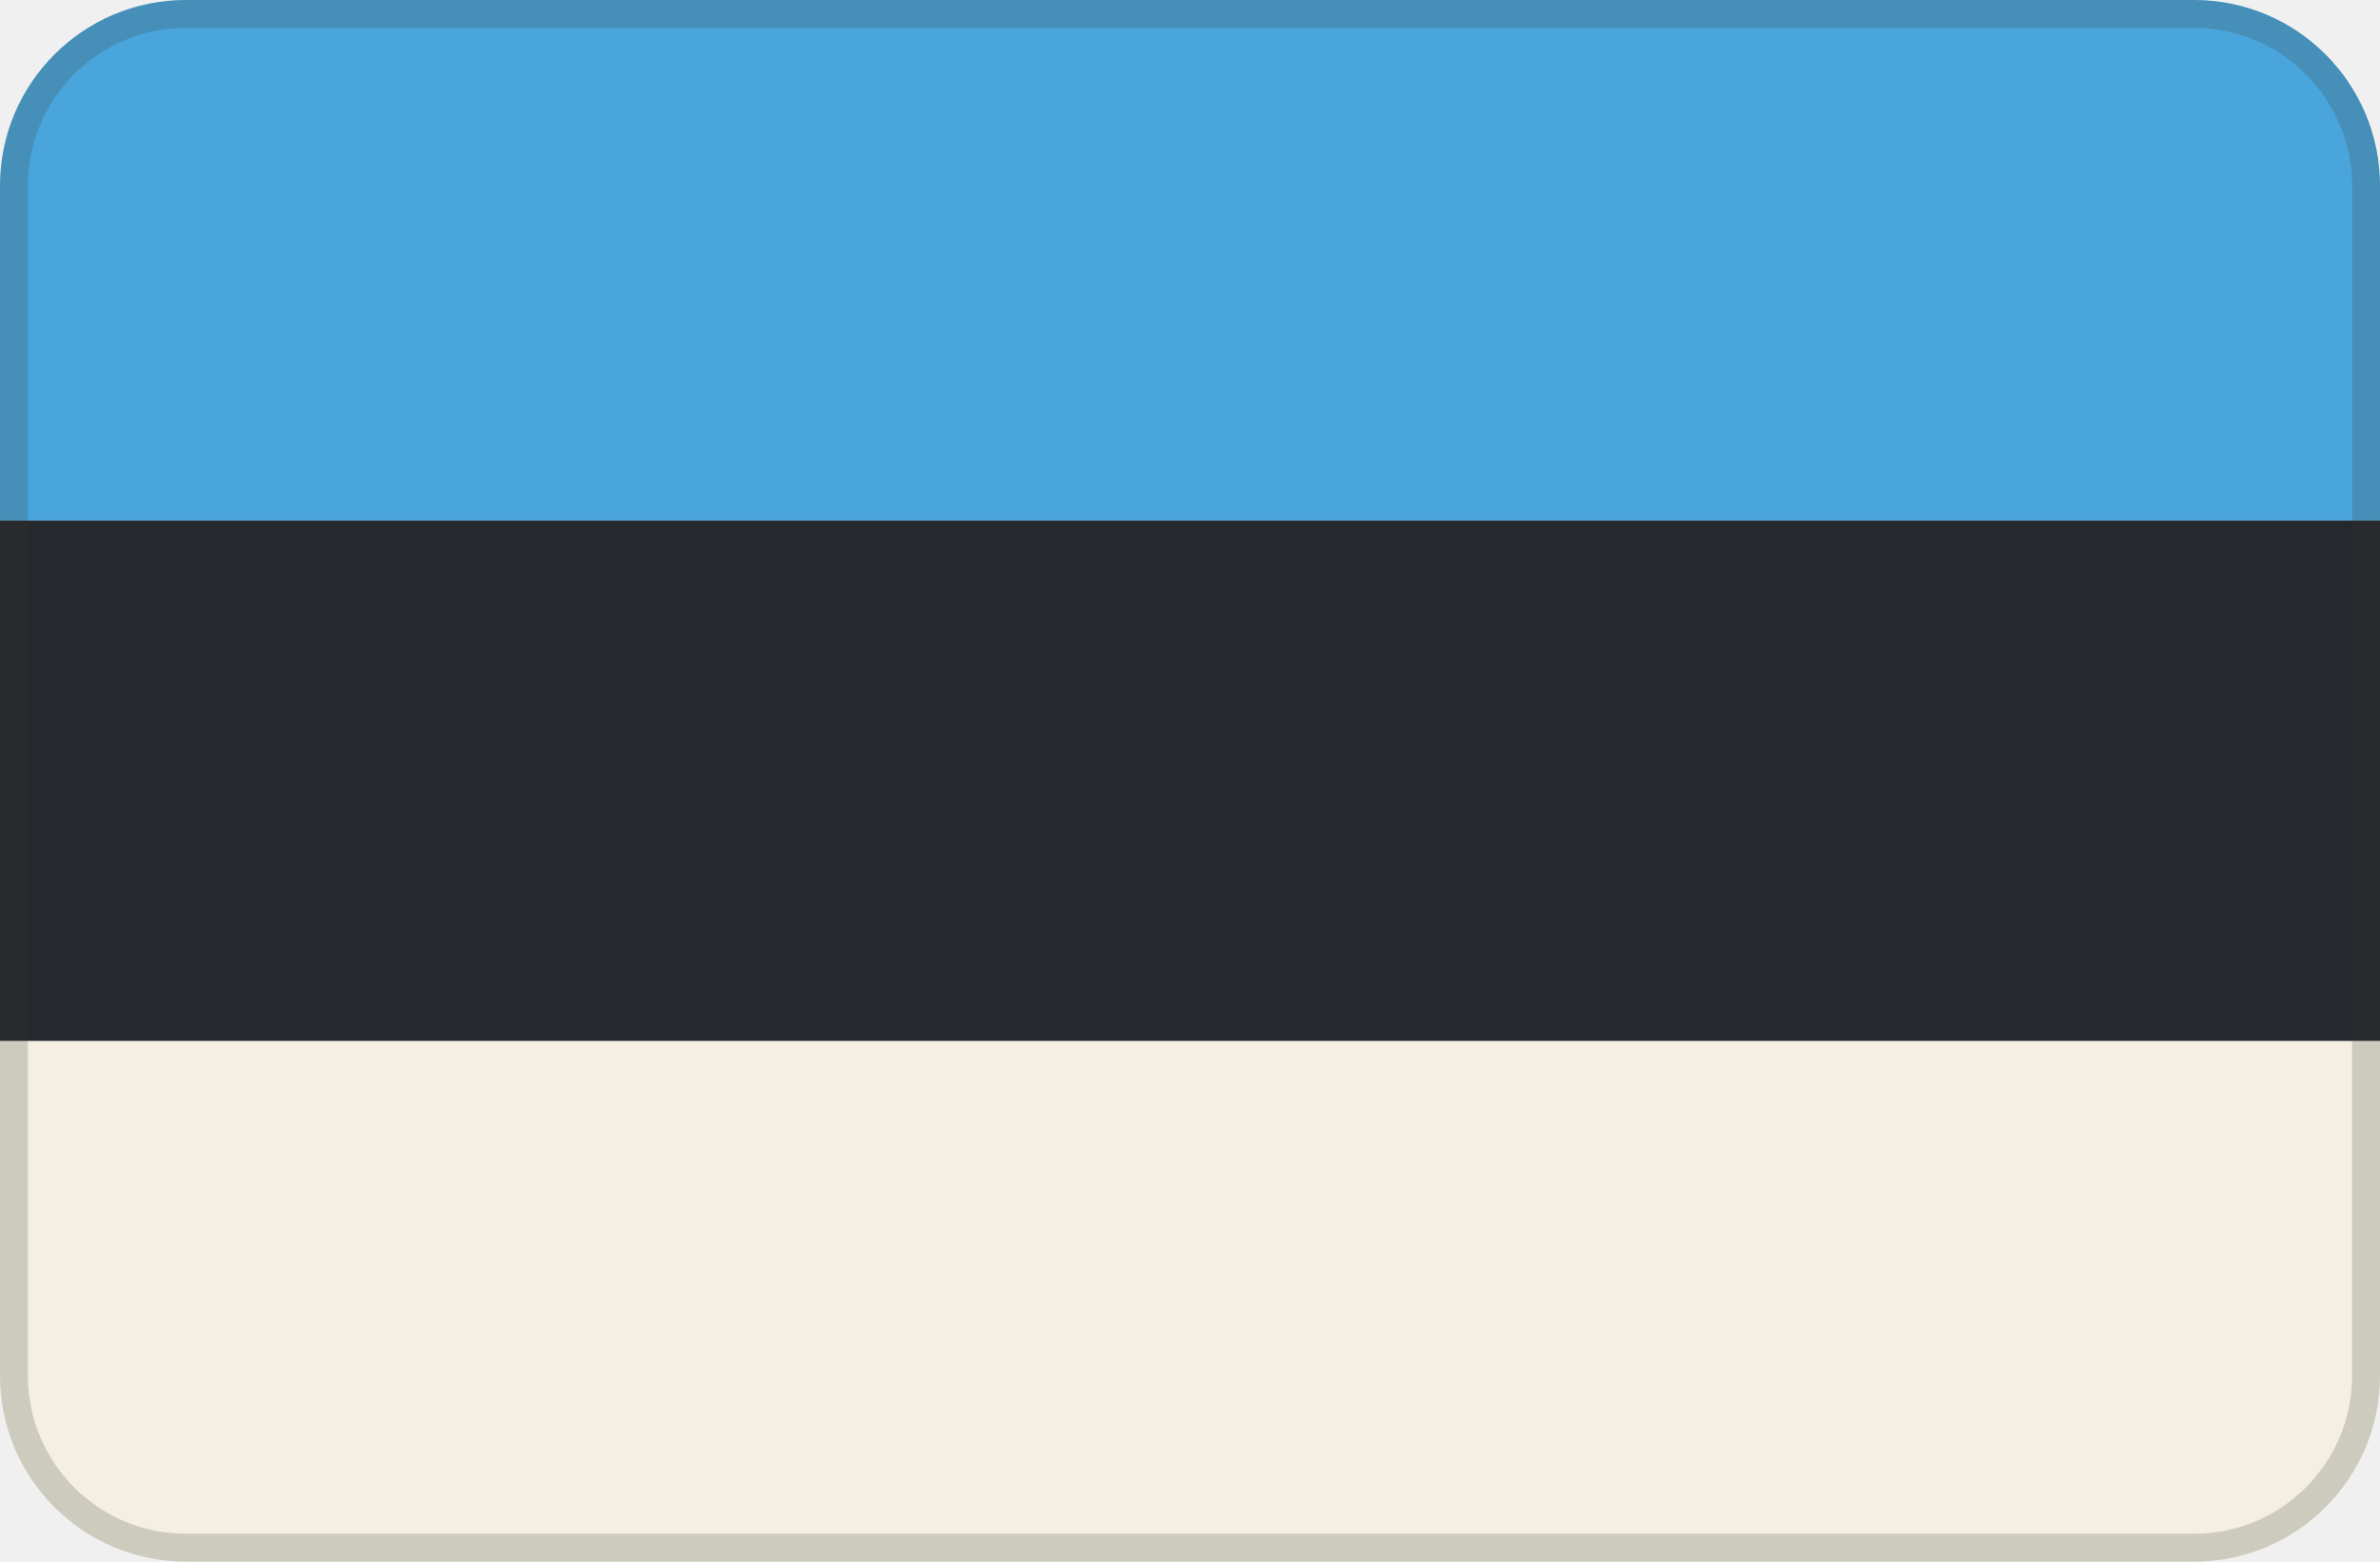
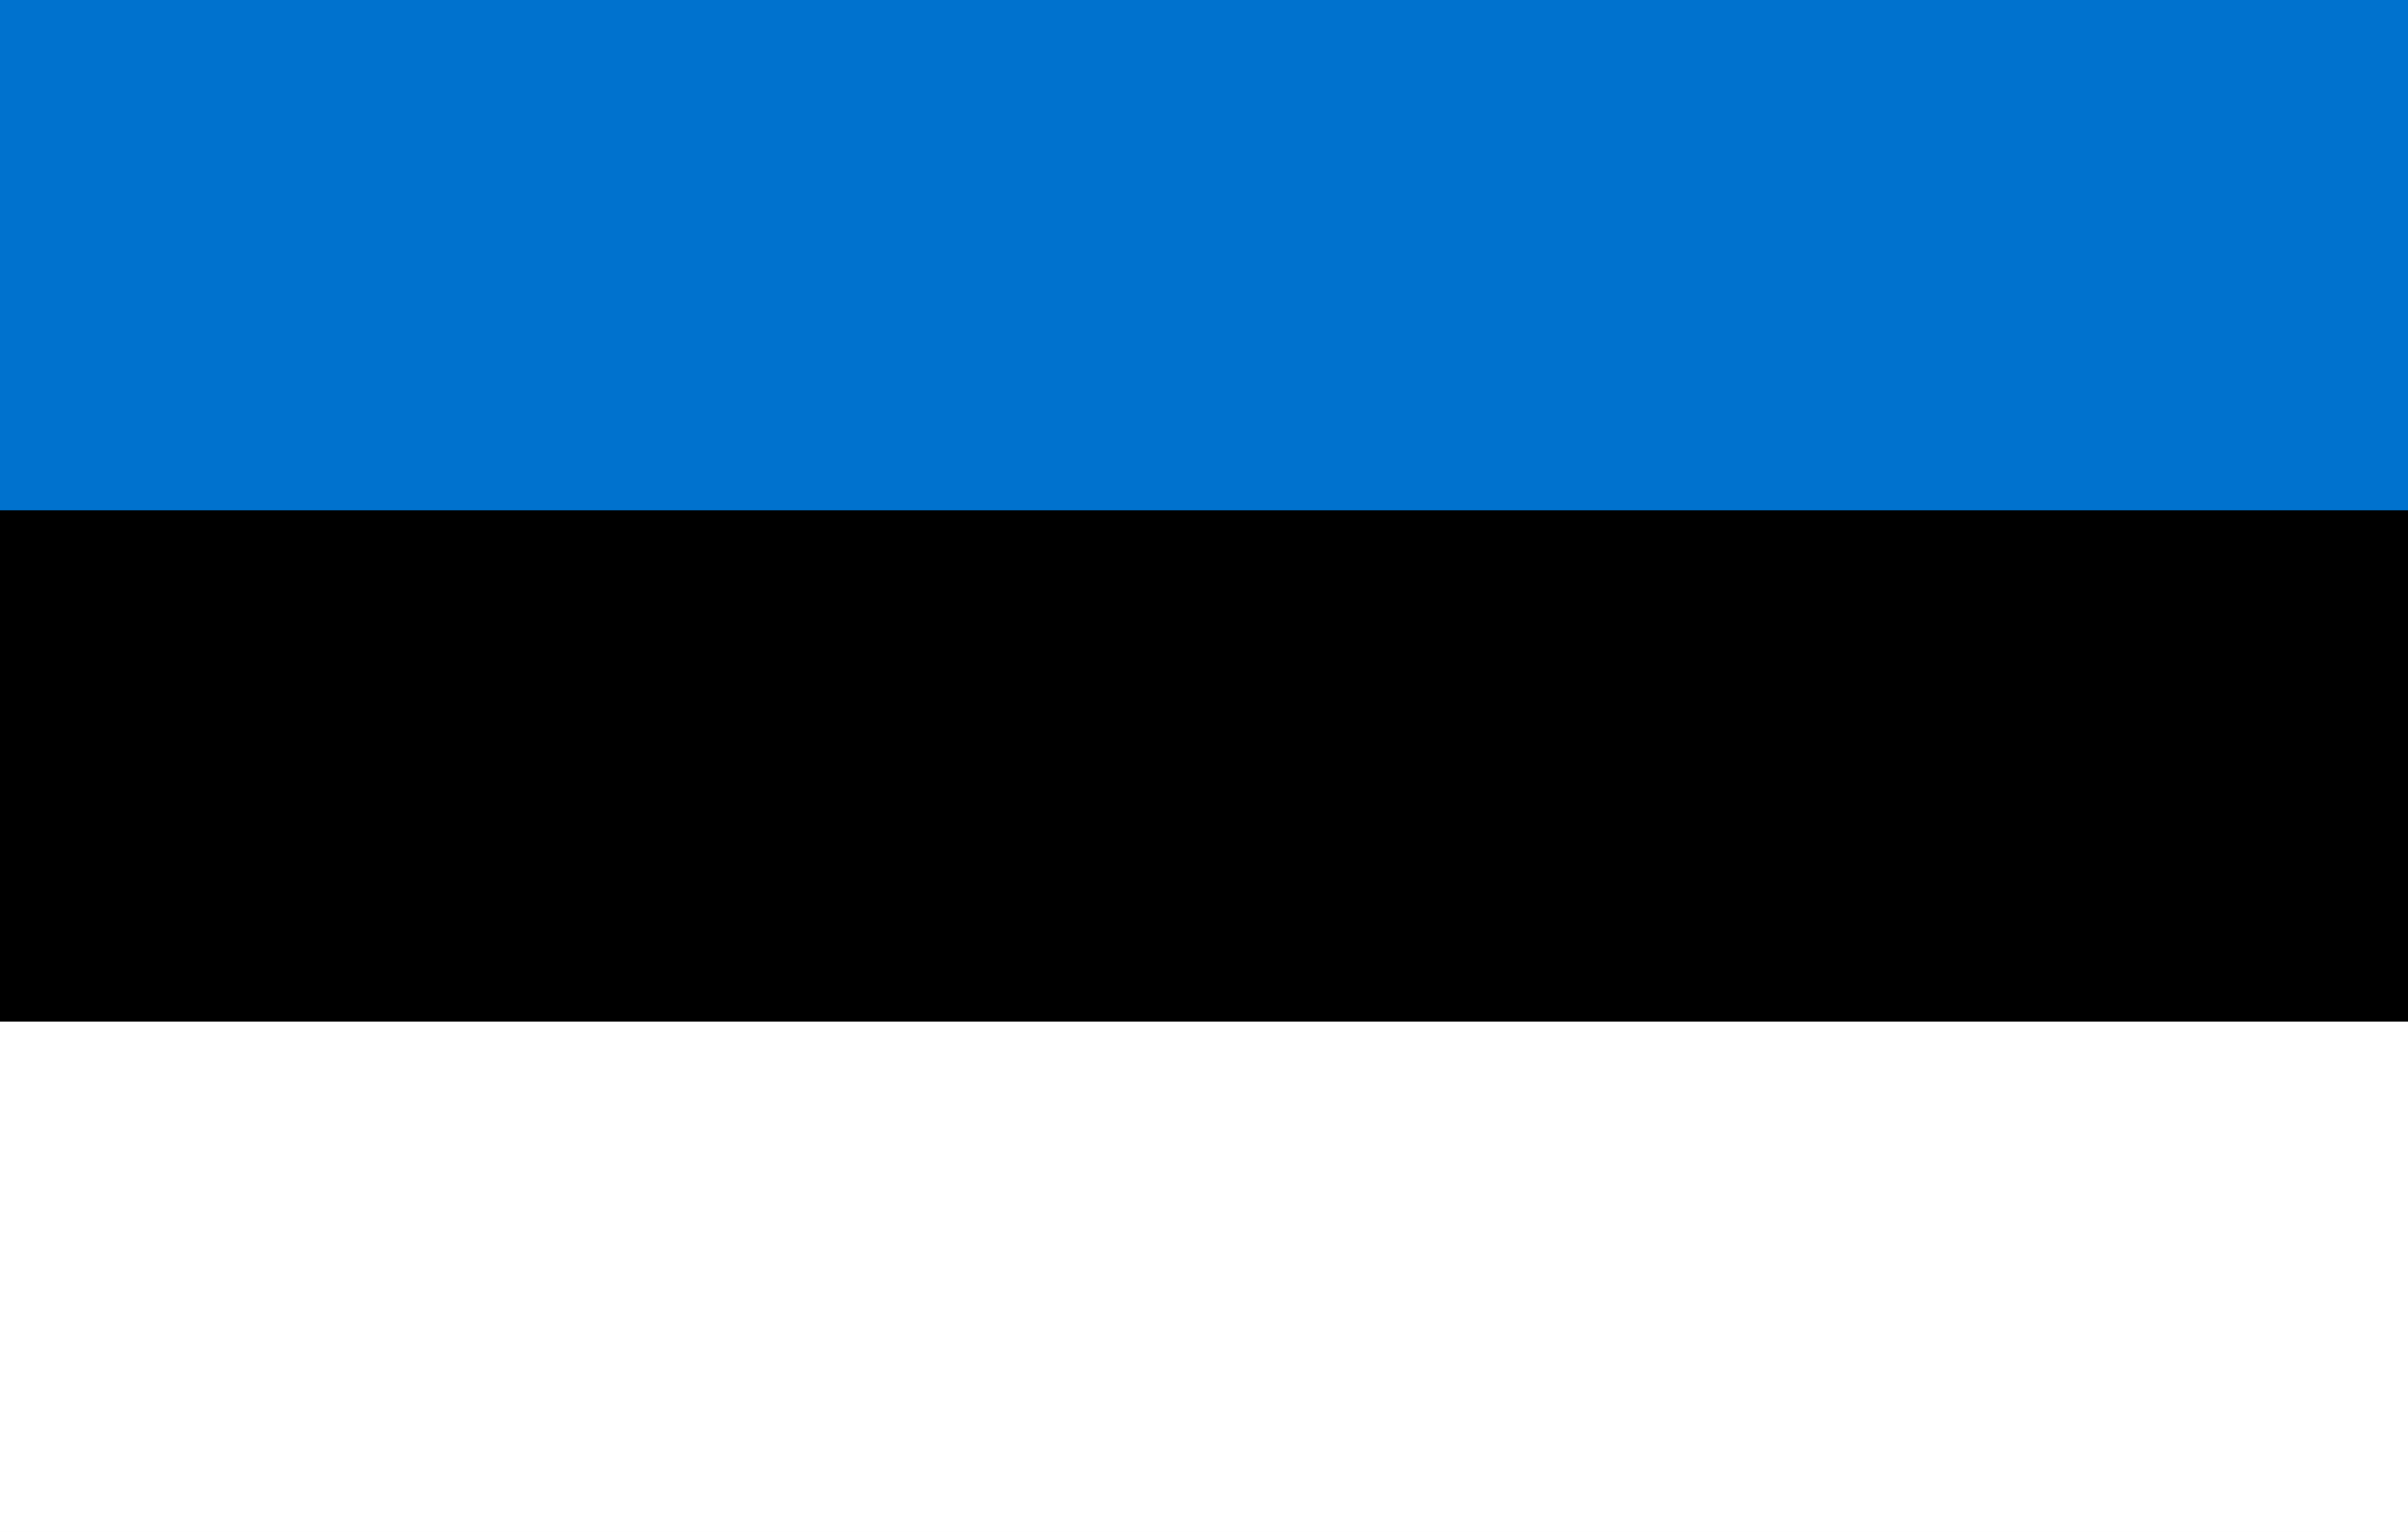
- <svg xmlns="http://www.w3.org/2000/svg" width="128" height="84" viewBox="0 0 128 84">
-   <defs>
-     <clipPath id="r">
-       <rect width="128" height="84" rx="10" />
-     </clipPath>
-   </defs>
-   <g clip-path="url(#r)">
-     <rect width="128" height="28" fill="#4aa5dc" />
-     <rect y="28" width="128" height="28" fill="#25282c" />
-     <rect y="56" width="128" height="28" fill="#f4efe2" />
-   </g>
-   <rect x=".75" y=".75" width="126.5" height="82.5" rx="9.25" fill="none" stroke="#34372f" stroke-opacity=".2" stroke-width="1.5" />
+ <svg xmlns="http://www.w3.org/2000/svg" viewBox="0 0 33 21">
+   <path fill="#FFF" d="M0 0h33v21H0z" />
+   <path d="M0 0h33v14H0z" />
+   <path fill="#0072CE" d="M0 0h33v7H0z" />
</svg>
